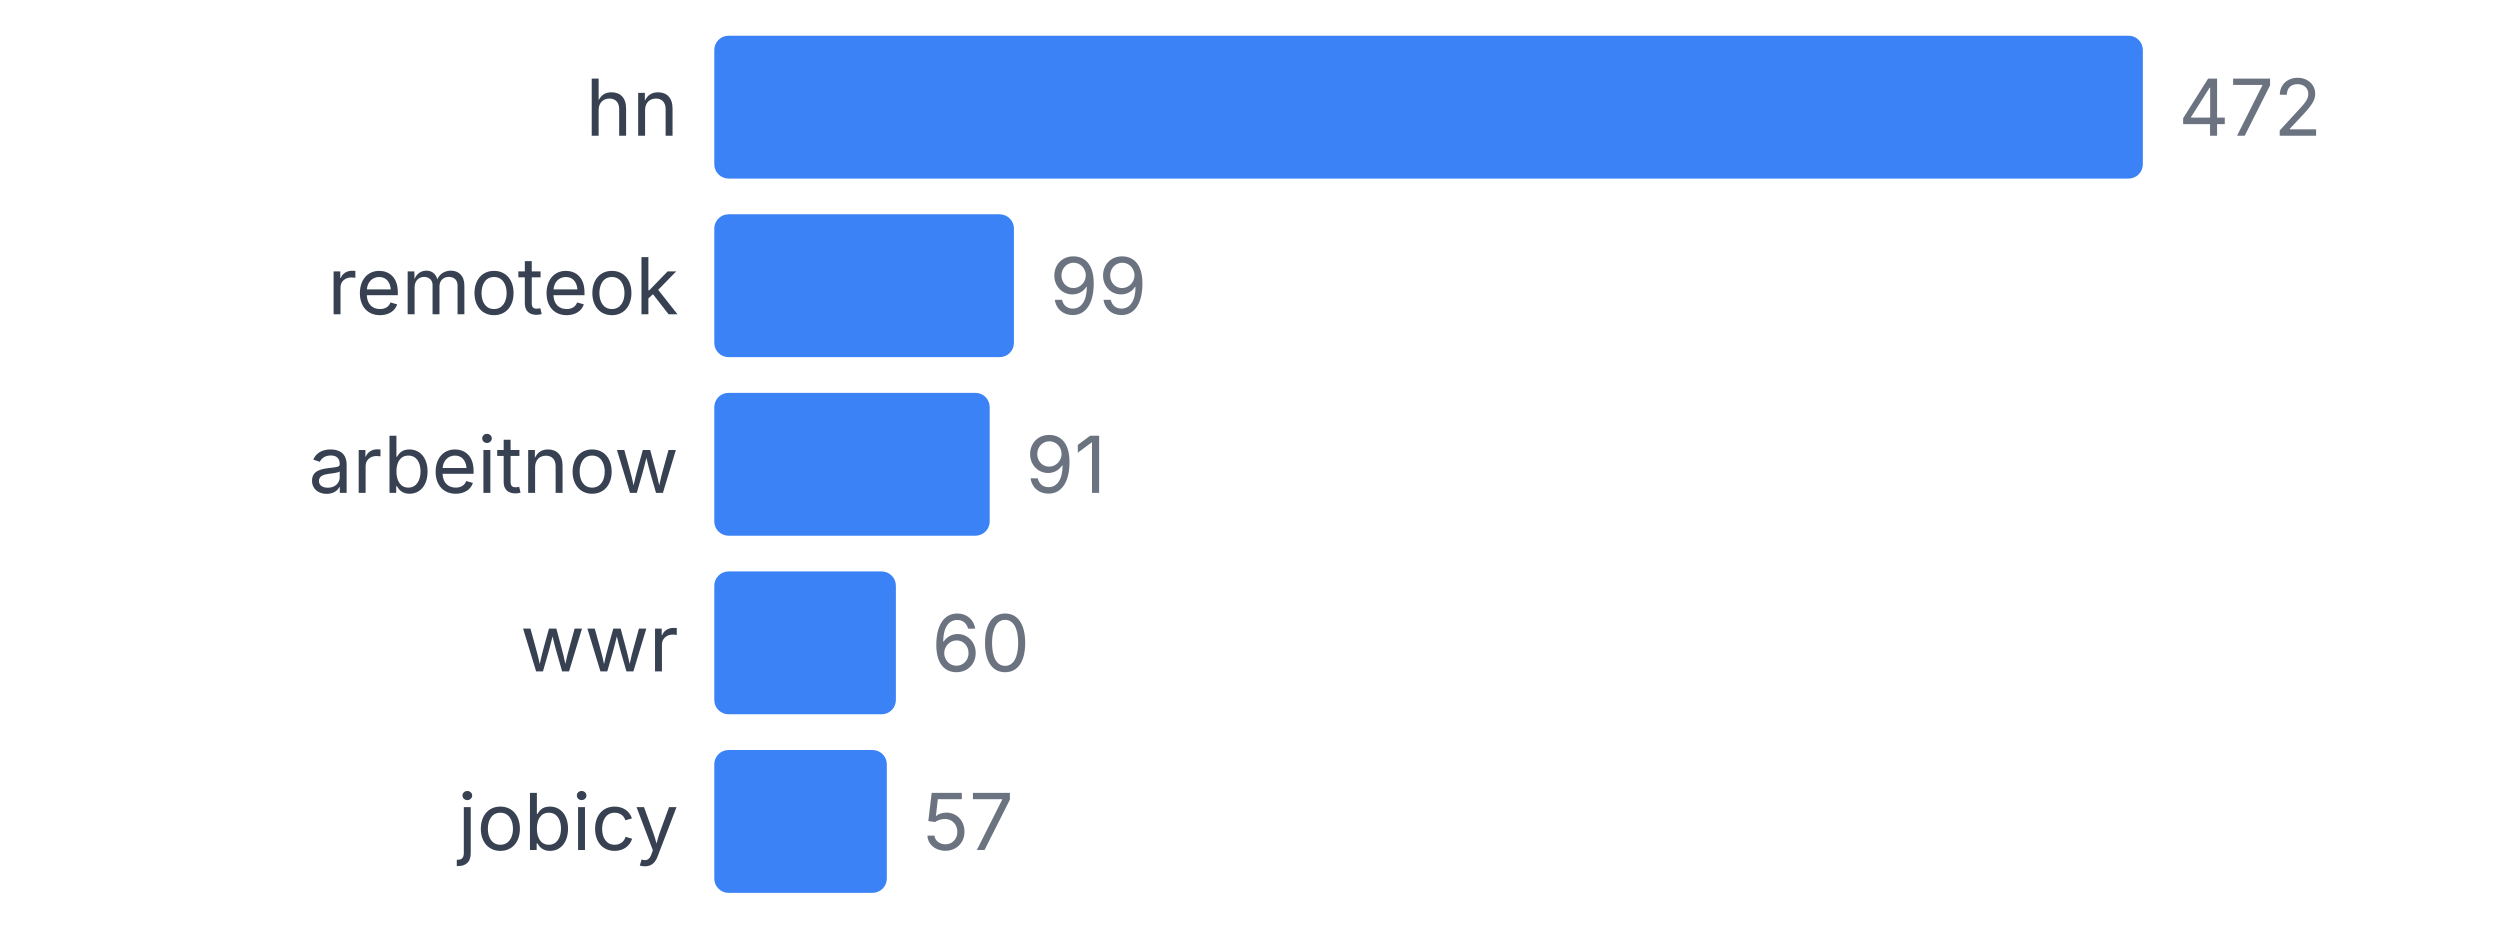
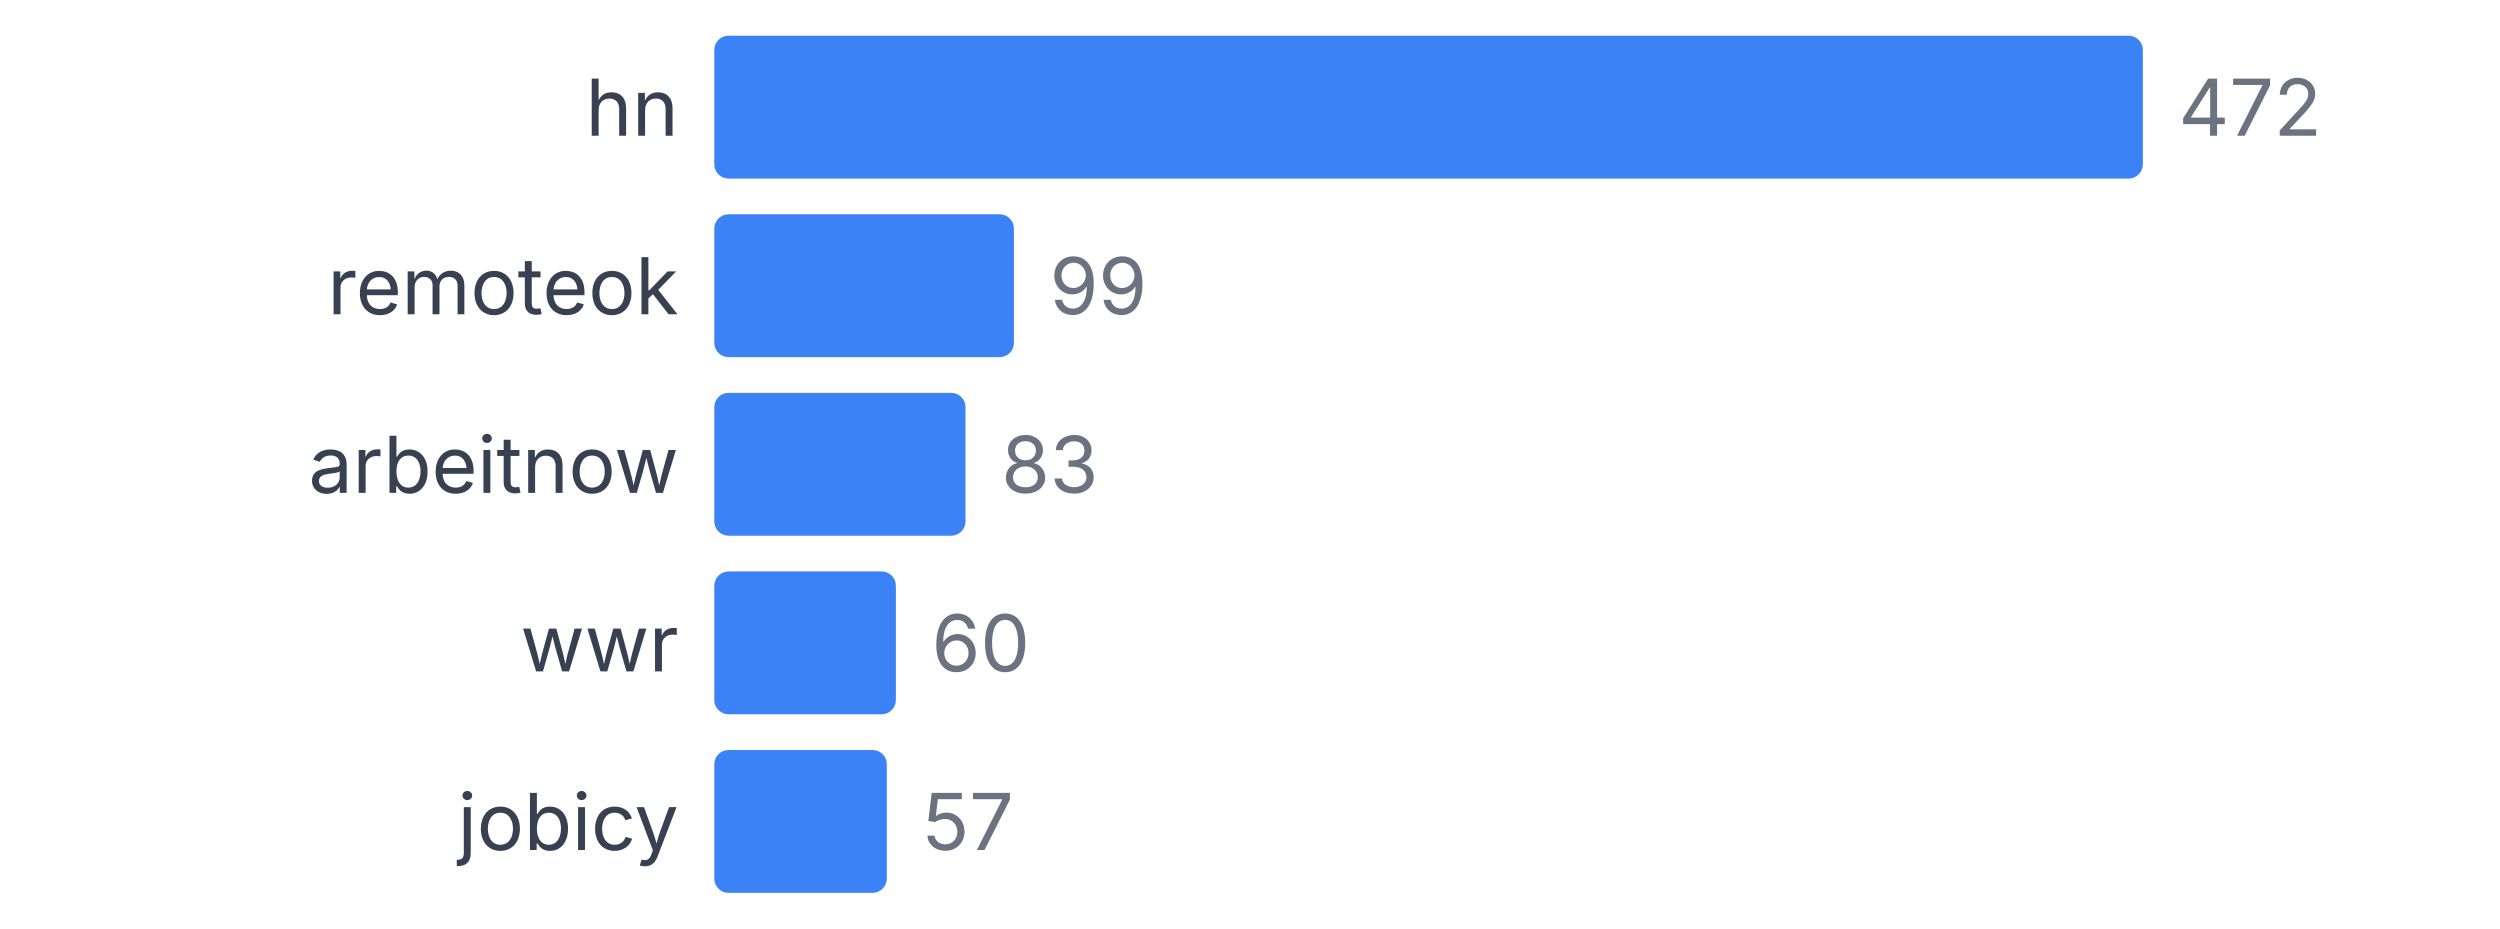
<svg xmlns="http://www.w3.org/2000/svg" width="350" height="130" viewBox="0 0 350 130">
  <style>
    text { font-family: system-ui, -apple-system, sans-serif; }
  </style>
  <text x="95" y="19" text-anchor="end" font-size="11" fill="#374151">hn</text>
  <rect x="100" y="5" width="200" height="20" fill="#3b82f6" rx="2" />
  <text x="305" y="19" font-size="11" fill="#6b7280">472</text>
  <text x="95" y="44" text-anchor="end" font-size="11" fill="#374151">remoteok</text>
  <rect x="100" y="30" width="41.949" height="20" fill="#3b82f6" rx="2" />
  <text x="146.949" y="44" font-size="11" fill="#6b7280">99</text>
  <text x="95" y="69" text-anchor="end" font-size="11" fill="#374151">arbeitnow</text>
-   <rect x="100" y="55" width="38.559" height="20" fill="#3b82f6" rx="2" />
-   <text x="143.559" y="69" font-size="11" fill="#6b7280">91</text>
+   <rect x="100" y="55" width="35.169" height="20" fill="#3b82f6" rx="2" />
+   <text x="140.169" y="69" font-size="11" fill="#6b7280">83</text>
  <text x="95" y="94" text-anchor="end" font-size="11" fill="#374151">wwr</text>
  <rect x="100" y="80" width="25.424" height="20" fill="#3b82f6" rx="2" />
  <text x="130.424" y="94" font-size="11" fill="#6b7280">60</text>
  <text x="95" y="119" text-anchor="end" font-size="11" fill="#374151">jobicy</text>
  <rect x="100" y="105" width="24.153" height="20" fill="#3b82f6" rx="2" />
  <text x="129.153" y="119" font-size="11" fill="#6b7280">57</text>
</svg>
